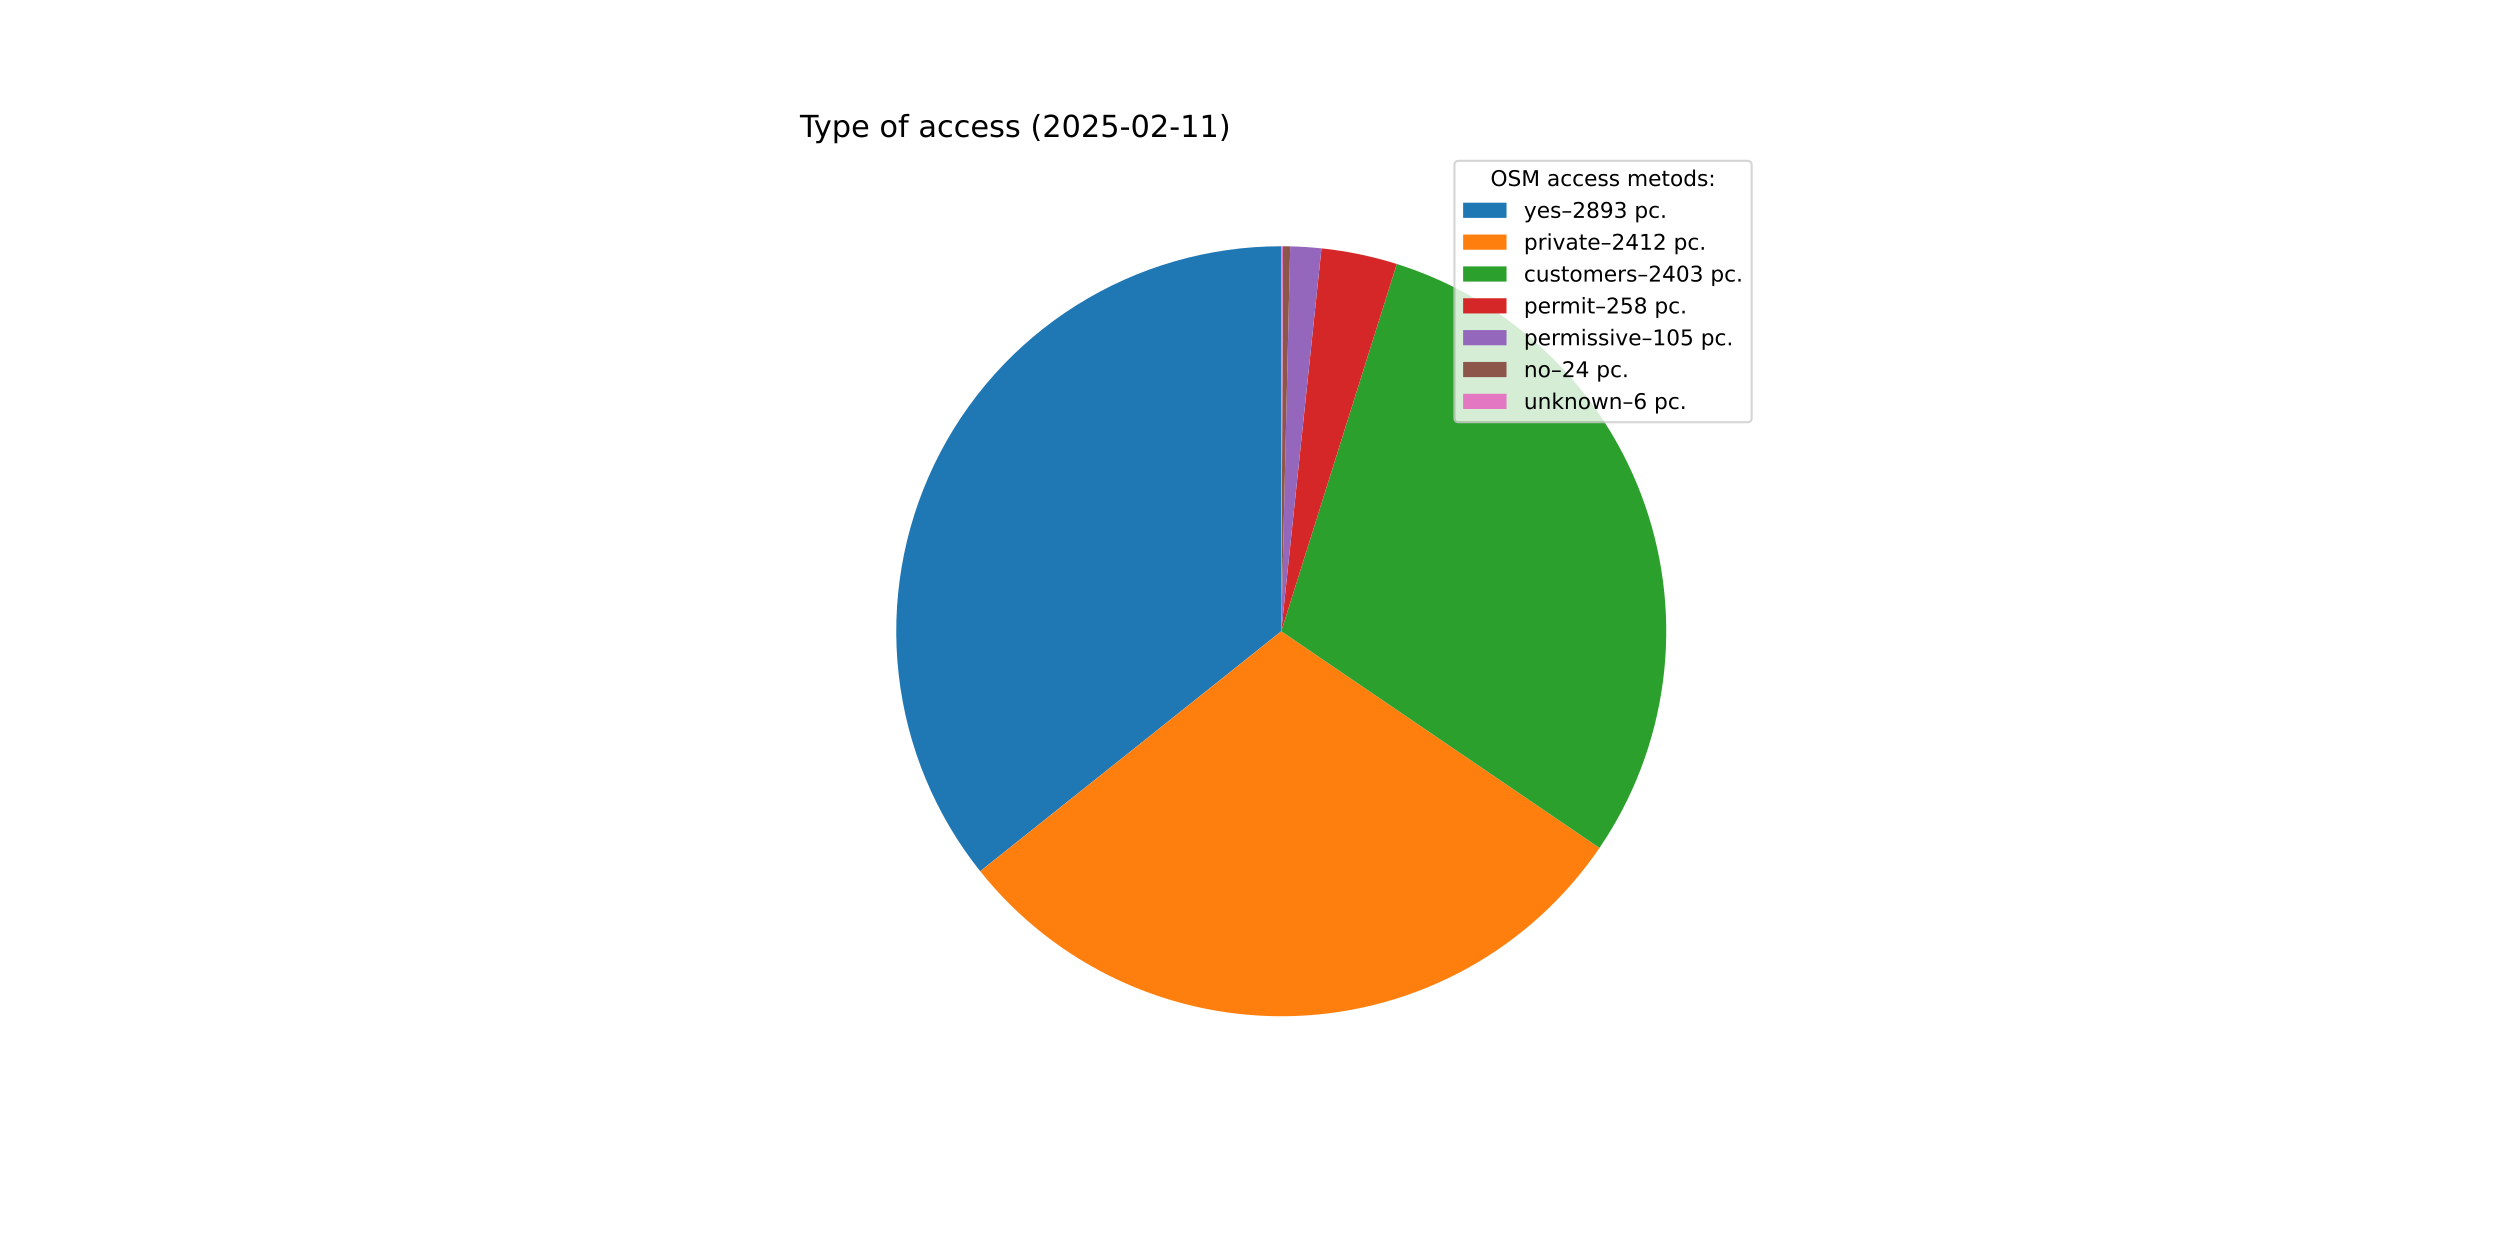
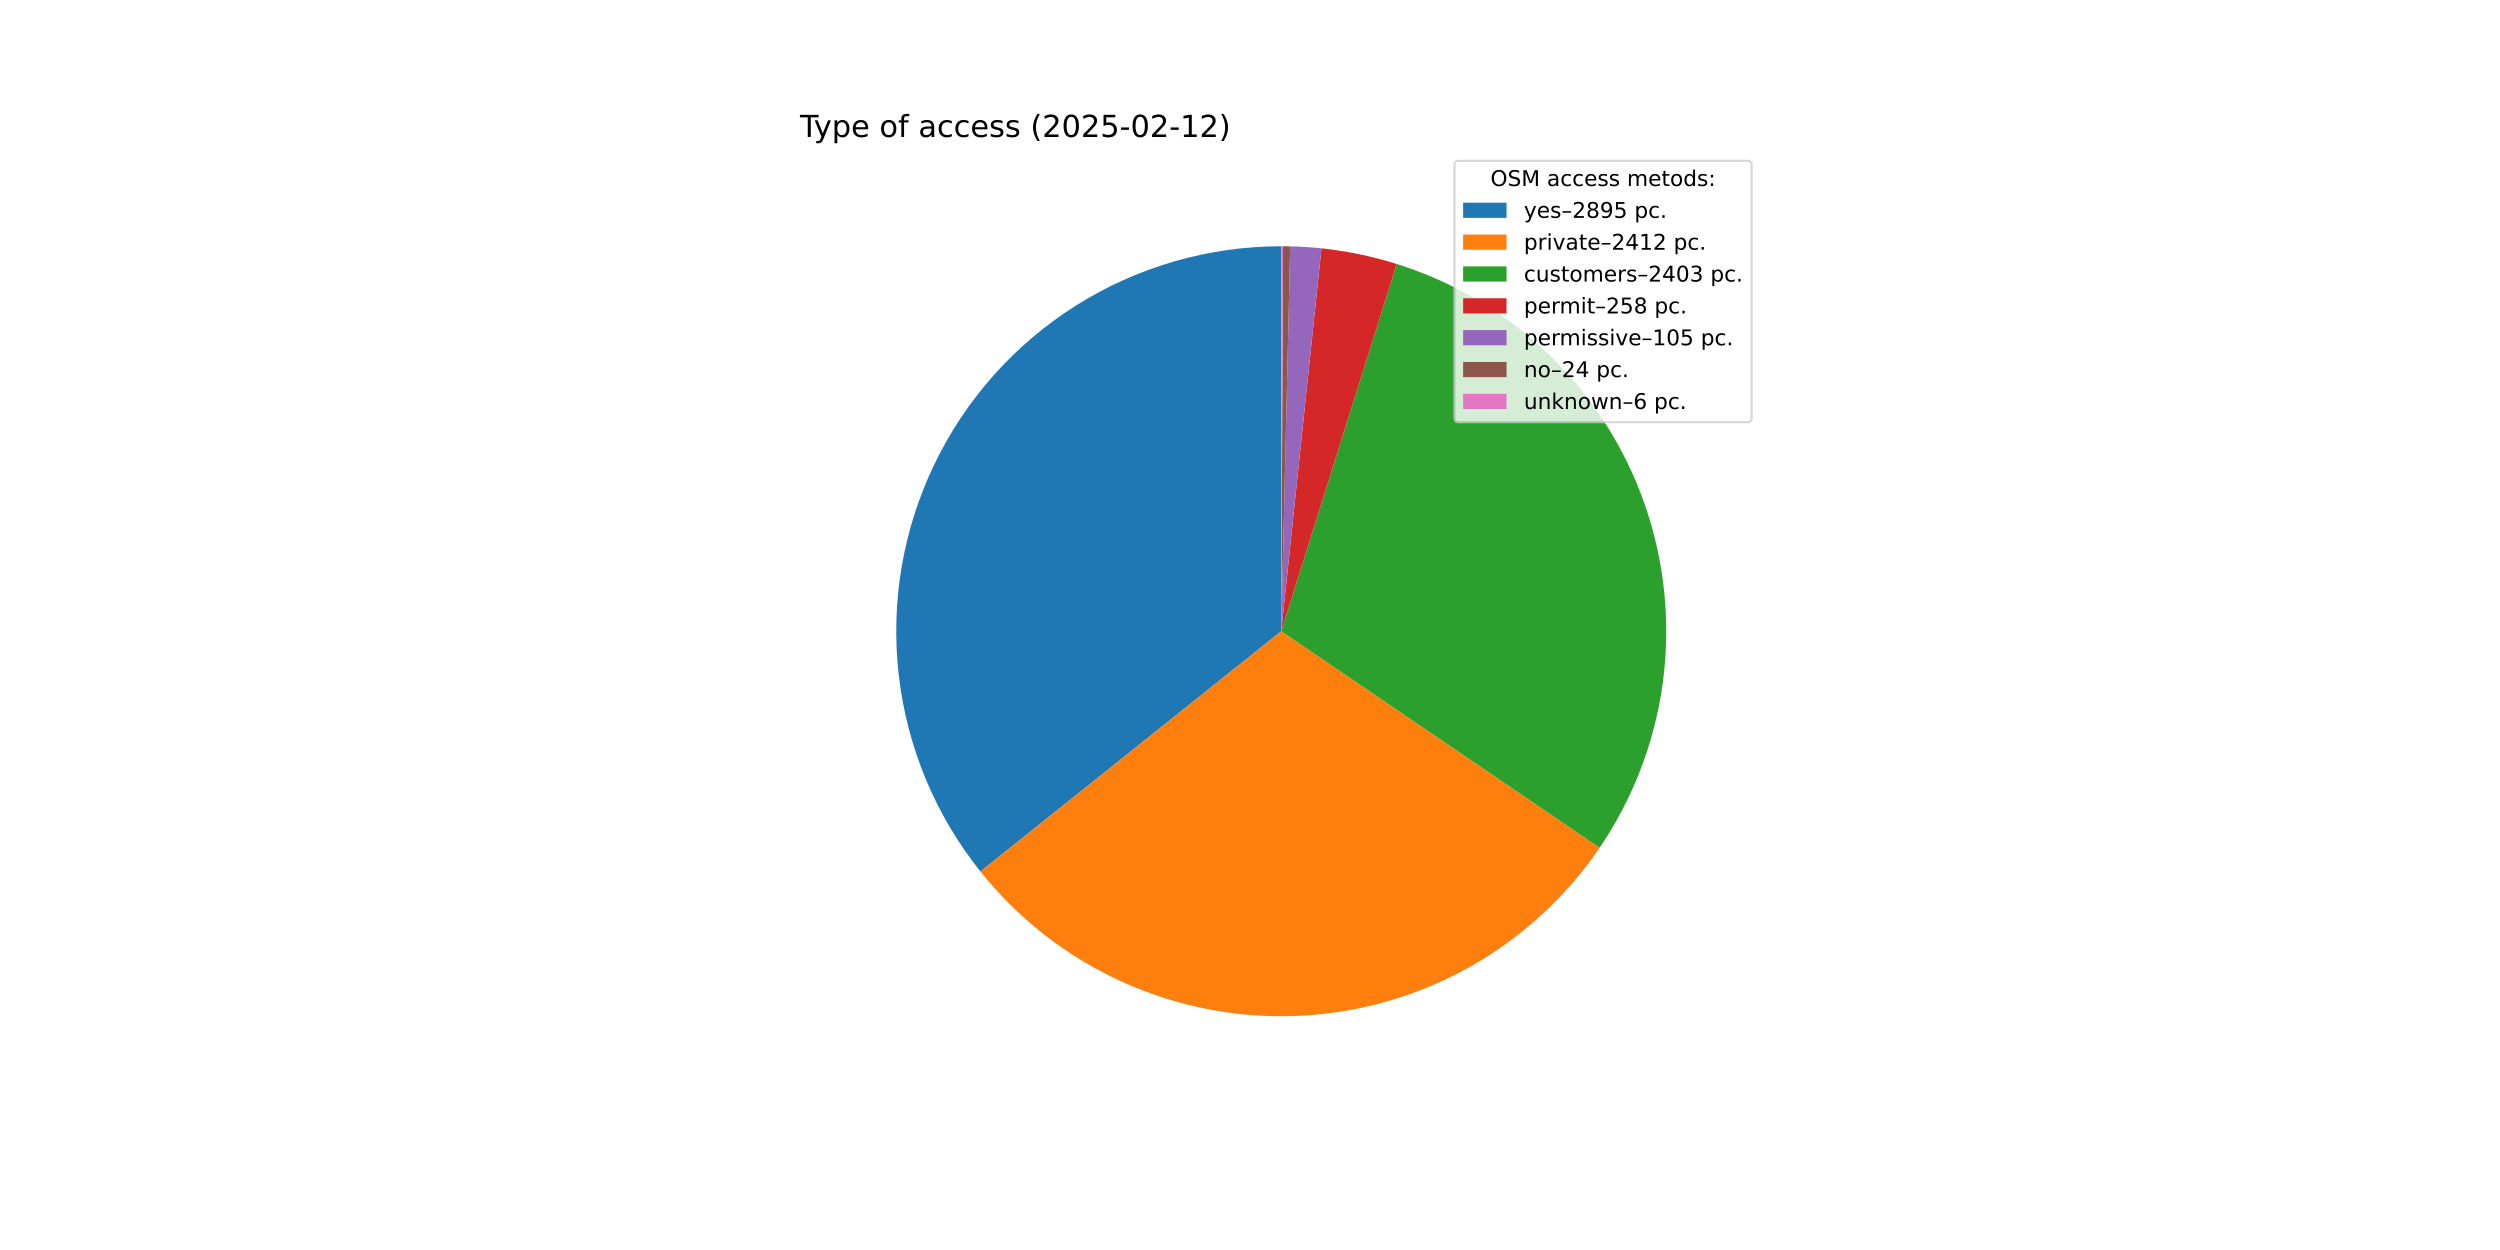
<svg xmlns="http://www.w3.org/2000/svg" xmlns:xlink="http://www.w3.org/1999/xlink" width="1152pt" height="576pt" viewBox="0 0 1152 576" version="1.1">
  <defs>
    <style type="text/css">*{stroke-linejoin: round; stroke-linecap: butt}</style>
  </defs>
  <g id="figure_1">
    <g id="patch_1">
      <path d="M 0 576  L 1152 576  L 1152 0  L 0 0  z " style="fill: #ffffff" />
    </g>
    <g id="axes_1">
      <g id="patch_2">
-         <path d="M 590.4 113.472  C 557.011 113.472 524.291 122.898 496.019 140.66  C 467.748 158.423 445.057 183.811 430.567 213.892  C 416.078 243.973 410.371 277.542 414.105 310.721  C 417.839 343.901 430.865 375.361 451.678 401.469  L 590.4 290.88  z " style="fill: #1f77b4" />
+         <path d="M 590.4 113.472  C 556.996 113.472 524.262 122.906 495.982 140.684  C 467.702 158.462 445.01 183.87 430.529 213.972  C 416.048 244.074 410.359 277.662 414.12 310.853  C 417.881 344.045 430.94 375.508 451.789 401.607  L 590.4 290.88  z " style="fill: #1f77b4" />
      </g>
      <g id="patch_3">
-         <path d="M 451.678 401.469  C 468.997 423.193 491.179 440.549 516.432 452.132  C 541.685 463.716 569.309 469.207 597.072 468.162  C 624.835 467.118 651.968 459.566 676.279 446.117  C 700.59 432.668 721.404 413.694 737.041 390.73  L 590.4 290.88  z " style="fill: #ff7f0e" />
+         <path d="M 451.789 401.607  C 469.125 423.309 491.317 440.639 516.574 452.197  C 541.831 463.756 569.452 469.223 597.208 468.157  C 624.963 467.091 652.084 459.522 676.38 446.061  C 700.676 432.599 721.474 413.618 737.095 390.651  L 590.4 290.88  z " style="fill: #ff7f0e" />
      </g>
      <g id="patch_4">
-         <path d="M 737.041 390.73  C 752.619 367.851 762.629 341.642 766.268 314.204  C 769.907 286.766 767.075 258.854 757.999 232.706  C 748.923 206.558 733.852 182.893 713.997 163.611  C 694.141 144.328 670.045 129.957 643.643 121.65  L 590.4 290.88  z " style="fill: #2ca02c" />
+         <path d="M 737.095 390.651  C 752.657 367.77 762.651 341.563 766.278 314.13  C 769.904 286.697 767.063 258.793 757.981 232.655  C 748.899 206.516 733.827 182.861 713.972 163.587  C 694.118 144.313 670.026 129.949 643.63 121.646  L 590.4 290.88  z " style="fill: #2ca02c" />
      </g>
      <g id="patch_5">
-         <path d="M 643.643 121.65  C 637.998 119.874 632.267 118.381 626.473 117.178  C 620.678 115.975 614.827 115.062 608.942 114.444  L 590.4 290.88  z " style="fill: #d62728" />
+         <path d="M 643.63 121.646  C 637.986 119.871 632.257 118.379 626.464 117.176  C 620.671 115.974 614.822 115.061 608.937 114.443  L 590.4 290.88  z " style="fill: #d62728" />
      </g>
      <g id="patch_6">
-         <path d="M 608.942 114.444  C 606.547 114.192 604.147 113.989 601.744 113.835  C 599.341 113.681 596.935 113.576 594.528 113.52  L 590.4 290.88  z " style="fill: #9467bd" />
+         <path d="M 608.937 114.443  C 606.543 114.192 604.144 113.989 601.741 113.835  C 599.339 113.681 596.933 113.576 594.527 113.52  L 590.4 290.88  z " style="fill: #9467bd" />
      </g>
      <g id="patch_7">
-         <path d="M 594.528 113.52  C 593.977 113.507 593.427 113.497 592.877 113.489  C 592.326 113.482 591.776 113.476 591.226 113.474  L 590.4 290.88  z " style="fill: #8c564b" />
+         <path d="M 594.527 113.52  C 593.976 113.507 593.426 113.497 592.876 113.489  C 592.326 113.482 591.776 113.476 591.225 113.474  L 590.4 290.88  z " style="fill: #8c564b" />
      </g>
      <g id="patch_8">
-         <path d="M 591.226 113.474  C 591.088 113.473 590.95 113.473 590.813 113.472  C 590.675 113.472 590.538 113.472 590.4 113.472  L 590.4 290.88  z " style="fill: #e377c2" />
+         <path d="M 591.225 113.474  C 591.088 113.473 590.95 113.473 590.813 113.472  C 590.675 113.472 590.538 113.472 590.4 113.472  L 590.4 290.88  z " style="fill: #e377c2" />
      </g>
      <g id="matplotlib.axis_1" />
      <g id="matplotlib.axis_2" />
      <g id="text_1">
        <g transform="translate(368.64 63.12) scale(0.14 -0.14)">
          <defs>
            <path id="DejaVuSans-54" d="M -19 4666  L 3928 4666  L 3928 4134  L 2272 4134  L 2272 0  L 1638 0  L 1638 4134  L -19 4134  L -19 4666  z " transform="scale(0.015625)" />
            <path id="DejaVuSans-79" d="M 2059 -325  Q 1816 -950 1584 -1140  Q 1353 -1331 966 -1331  L 506 -1331  L 506 -850  L 844 -850  Q 1081 -850 1212 -737  Q 1344 -625 1503 -206  L 1606 56  L 191 3500  L 800 3500  L 1894 763  L 2988 3500  L 3597 3500  L 2059 -325  z " transform="scale(0.015625)" />
            <path id="DejaVuSans-70" d="M 1159 525  L 1159 -1331  L 581 -1331  L 581 3500  L 1159 3500  L 1159 2969  Q 1341 3281 1617 3432  Q 1894 3584 2278 3584  Q 2916 3584 3314 3078  Q 3713 2572 3713 1747  Q 3713 922 3314 415  Q 2916 -91 2278 -91  Q 1894 -91 1617 61  Q 1341 213 1159 525  z M 3116 1747  Q 3116 2381 2855 2742  Q 2594 3103 2138 3103  Q 1681 3103 1420 2742  Q 1159 2381 1159 1747  Q 1159 1113 1420 752  Q 1681 391 2138 391  Q 2594 391 2855 752  Q 3116 1113 3116 1747  z " transform="scale(0.015625)" />
            <path id="DejaVuSans-65" d="M 3597 1894  L 3597 1613  L 953 1613  Q 991 1019 1311 708  Q 1631 397 2203 397  Q 2534 397 2845 478  Q 3156 559 3463 722  L 3463 178  Q 3153 47 2828 -22  Q 2503 -91 2169 -91  Q 1331 -91 842 396  Q 353 884 353 1716  Q 353 2575 817 3079  Q 1281 3584 2069 3584  Q 2775 3584 3186 3129  Q 3597 2675 3597 1894  z M 3022 2063  Q 3016 2534 2758 2815  Q 2500 3097 2075 3097  Q 1594 3097 1305 2825  Q 1016 2553 972 2059  L 3022 2063  z " transform="scale(0.015625)" />
            <path id="DejaVuSans-20" transform="scale(0.015625)" />
            <path id="DejaVuSans-6f" d="M 1959 3097  Q 1497 3097 1228 2736  Q 959 2375 959 1747  Q 959 1119 1226 758  Q 1494 397 1959 397  Q 2419 397 2687 759  Q 2956 1122 2956 1747  Q 2956 2369 2687 2733  Q 2419 3097 1959 3097  z M 1959 3584  Q 2709 3584 3137 3096  Q 3566 2609 3566 1747  Q 3566 888 3137 398  Q 2709 -91 1959 -91  Q 1206 -91 779 398  Q 353 888 353 1747  Q 353 2609 779 3096  Q 1206 3584 1959 3584  z " transform="scale(0.015625)" />
            <path id="DejaVuSans-66" d="M 2375 4863  L 2375 4384  L 1825 4384  Q 1516 4384 1395 4259  Q 1275 4134 1275 3809  L 1275 3500  L 2222 3500  L 2222 3053  L 1275 3053  L 1275 0  L 697 0  L 697 3053  L 147 3053  L 147 3500  L 697 3500  L 697 3744  Q 697 4328 969 4595  Q 1241 4863 1831 4863  L 2375 4863  z " transform="scale(0.015625)" />
            <path id="DejaVuSans-61" d="M 2194 1759  Q 1497 1759 1228 1600  Q 959 1441 959 1056  Q 959 750 1161 570  Q 1363 391 1709 391  Q 2188 391 2477 730  Q 2766 1069 2766 1631  L 2766 1759  L 2194 1759  z M 3341 1997  L 3341 0  L 2766 0  L 2766 531  Q 2569 213 2275 61  Q 1981 -91 1556 -91  Q 1019 -91 701 211  Q 384 513 384 1019  Q 384 1609 779 1909  Q 1175 2209 1959 2209  L 2766 2209  L 2766 2266  Q 2766 2663 2505 2880  Q 2244 3097 1772 3097  Q 1472 3097 1187 3025  Q 903 2953 641 2809  L 641 3341  Q 956 3463 1253 3523  Q 1550 3584 1831 3584  Q 2591 3584 2966 3190  Q 3341 2797 3341 1997  z " transform="scale(0.015625)" />
            <path id="DejaVuSans-63" d="M 3122 3366  L 3122 2828  Q 2878 2963 2633 3030  Q 2388 3097 2138 3097  Q 1578 3097 1268 2742  Q 959 2388 959 1747  Q 959 1106 1268 751  Q 1578 397 2138 397  Q 2388 397 2633 464  Q 2878 531 3122 666  L 3122 134  Q 2881 22 2623 -34  Q 2366 -91 2075 -91  Q 1284 -91 818 406  Q 353 903 353 1747  Q 353 2603 823 3093  Q 1294 3584 2113 3584  Q 2378 3584 2631 3529  Q 2884 3475 3122 3366  z " transform="scale(0.015625)" />
            <path id="DejaVuSans-73" d="M 2834 3397  L 2834 2853  Q 2591 2978 2328 3040  Q 2066 3103 1784 3103  Q 1356 3103 1142 2972  Q 928 2841 928 2578  Q 928 2378 1081 2264  Q 1234 2150 1697 2047  L 1894 2003  Q 2506 1872 2764 1633  Q 3022 1394 3022 966  Q 3022 478 2636 193  Q 2250 -91 1575 -91  Q 1294 -91 989 -36  Q 684 19 347 128  L 347 722  Q 666 556 975 473  Q 1284 391 1588 391  Q 1994 391 2212 530  Q 2431 669 2431 922  Q 2431 1156 2273 1281  Q 2116 1406 1581 1522  L 1381 1569  Q 847 1681 609 1914  Q 372 2147 372 2553  Q 372 3047 722 3315  Q 1072 3584 1716 3584  Q 2034 3584 2315 3537  Q 2597 3491 2834 3397  z " transform="scale(0.015625)" />
            <path id="DejaVuSans-28" d="M 1984 4856  Q 1566 4138 1362 3434  Q 1159 2731 1159 2009  Q 1159 1288 1364 580  Q 1569 -128 1984 -844  L 1484 -844  Q 1016 -109 783 600  Q 550 1309 550 2009  Q 550 2706 781 3412  Q 1013 4119 1484 4856  L 1984 4856  z " transform="scale(0.015625)" />
            <path id="DejaVuSans-32" d="M 1228 531  L 3431 531  L 3431 0  L 469 0  L 469 531  Q 828 903 1448 1529  Q 2069 2156 2228 2338  Q 2531 2678 2651 2914  Q 2772 3150 2772 3378  Q 2772 3750 2511 3984  Q 2250 4219 1831 4219  Q 1534 4219 1204 4116  Q 875 4013 500 3803  L 500 4441  Q 881 4594 1212 4672  Q 1544 4750 1819 4750  Q 2544 4750 2975 4387  Q 3406 4025 3406 3419  Q 3406 3131 3298 2873  Q 3191 2616 2906 2266  Q 2828 2175 2409 1742  Q 1991 1309 1228 531  z " transform="scale(0.015625)" />
            <path id="DejaVuSans-30" d="M 2034 4250  Q 1547 4250 1301 3770  Q 1056 3291 1056 2328  Q 1056 1369 1301 889  Q 1547 409 2034 409  Q 2525 409 2770 889  Q 3016 1369 3016 2328  Q 3016 3291 2770 3770  Q 2525 4250 2034 4250  z M 2034 4750  Q 2819 4750 3233 4129  Q 3647 3509 3647 2328  Q 3647 1150 3233 529  Q 2819 -91 2034 -91  Q 1250 -91 836 529  Q 422 1150 422 2328  Q 422 3509 836 4129  Q 1250 4750 2034 4750  z " transform="scale(0.015625)" />
            <path id="DejaVuSans-35" d="M 691 4666  L 3169 4666  L 3169 4134  L 1269 4134  L 1269 2991  Q 1406 3038 1543 3061  Q 1681 3084 1819 3084  Q 2600 3084 3056 2656  Q 3513 2228 3513 1497  Q 3513 744 3044 326  Q 2575 -91 1722 -91  Q 1428 -91 1123 -41  Q 819 9 494 109  L 494 744  Q 775 591 1075 516  Q 1375 441 1709 441  Q 2250 441 2565 725  Q 2881 1009 2881 1497  Q 2881 1984 2565 2268  Q 2250 2553 1709 2553  Q 1456 2553 1204 2497  Q 953 2441 691 2322  L 691 4666  z " transform="scale(0.015625)" />
            <path id="DejaVuSans-2d" d="M 313 2009  L 1997 2009  L 1997 1497  L 313 1497  L 313 2009  z " transform="scale(0.015625)" />
            <path id="DejaVuSans-31" d="M 794 531  L 1825 531  L 1825 4091  L 703 3866  L 703 4441  L 1819 4666  L 2450 4666  L 2450 531  L 3481 531  L 3481 0  L 794 0  L 794 531  z " transform="scale(0.015625)" />
            <path id="DejaVuSans-29" d="M 513 4856  L 1013 4856  Q 1481 4119 1714 3412  Q 1947 2706 1947 2009  Q 1947 1309 1714 600  Q 1481 -109 1013 -844  L 513 -844  Q 928 -128 1133 580  Q 1338 1288 1338 2009  Q 1338 2731 1133 3434  Q 928 4138 513 4856  z " transform="scale(0.015625)" />
          </defs>
          <use xlink:href="#DejaVuSans-54" />
          <use xlink:href="#DejaVuSans-79" x="45.459" />
          <use xlink:href="#DejaVuSans-70" x="104.639" />
          <use xlink:href="#DejaVuSans-65" x="168.115" />
          <use xlink:href="#DejaVuSans-20" x="229.639" />
          <use xlink:href="#DejaVuSans-6f" x="261.426" />
          <use xlink:href="#DejaVuSans-66" x="322.607" />
          <use xlink:href="#DejaVuSans-20" x="357.812" />
          <use xlink:href="#DejaVuSans-61" x="389.6" />
          <use xlink:href="#DejaVuSans-63" x="450.879" />
          <use xlink:href="#DejaVuSans-63" x="505.859" />
          <use xlink:href="#DejaVuSans-65" x="560.84" />
          <use xlink:href="#DejaVuSans-73" x="622.363" />
          <use xlink:href="#DejaVuSans-73" x="674.463" />
          <use xlink:href="#DejaVuSans-20" x="726.562" />
          <use xlink:href="#DejaVuSans-28" x="758.35" />
          <use xlink:href="#DejaVuSans-32" x="797.363" />
          <use xlink:href="#DejaVuSans-30" x="860.986" />
          <use xlink:href="#DejaVuSans-32" x="924.609" />
          <use xlink:href="#DejaVuSans-35" x="988.232" />
          <use xlink:href="#DejaVuSans-2d" x="1051.855" />
          <use xlink:href="#DejaVuSans-30" x="1087.939" />
          <use xlink:href="#DejaVuSans-32" x="1151.562" />
          <use xlink:href="#DejaVuSans-2d" x="1215.186" />
          <use xlink:href="#DejaVuSans-31" x="1251.27" />
-           <use xlink:href="#DejaVuSans-31" x="1314.893" />
+           <use xlink:href="#DejaVuSans-32" x="1314.893" />
          <use xlink:href="#DejaVuSans-29" x="1378.516" />
        </g>
      </g>
      <g id="legend_1">
        <g id="patch_9">
          <path d="M 672.208 194.545  L 805.16 194.545  Q 807.16 194.545 807.16 192.545  L 807.16 76.12  Q 807.16 74.12 805.16 74.12  L 672.208 74.12  Q 670.208 74.12 670.208 76.12  L 670.208 192.545  Q 670.208 194.545 672.208 194.545  z " style="fill: #ffffff; opacity: 0.8; stroke: #cccccc; stroke-linejoin: miter" />
        </g>
        <g id="text_2">
          <g transform="translate(686.8038 85.71844) scale(0.1 -0.1)">
            <defs>
              <path id="DejaVuSans-4f" d="M 2522 4238  Q 1834 4238 1429 3725  Q 1025 3213 1025 2328  Q 1025 1447 1429 934  Q 1834 422 2522 422  Q 3209 422 3611 934  Q 4013 1447 4013 2328  Q 4013 3213 3611 3725  Q 3209 4238 2522 4238  z M 2522 4750  Q 3503 4750 4090 4092  Q 4678 3434 4678 2328  Q 4678 1225 4090 567  Q 3503 -91 2522 -91  Q 1538 -91 948 565  Q 359 1222 359 2328  Q 359 3434 948 4092  Q 1538 4750 2522 4750  z " transform="scale(0.015625)" />
              <path id="DejaVuSans-53" d="M 3425 4513  L 3425 3897  Q 3066 4069 2747 4153  Q 2428 4238 2131 4238  Q 1616 4238 1336 4038  Q 1056 3838 1056 3469  Q 1056 3159 1242 3001  Q 1428 2844 1947 2747  L 2328 2669  Q 3034 2534 3370 2195  Q 3706 1856 3706 1288  Q 3706 609 3251 259  Q 2797 -91 1919 -91  Q 1588 -91 1214 -16  Q 841 59 441 206  L 441 856  Q 825 641 1194 531  Q 1563 422 1919 422  Q 2459 422 2753 634  Q 3047 847 3047 1241  Q 3047 1584 2836 1778  Q 2625 1972 2144 2069  L 1759 2144  Q 1053 2284 737 2584  Q 422 2884 422 3419  Q 422 4038 858 4394  Q 1294 4750 2059 4750  Q 2388 4750 2728 4690  Q 3069 4631 3425 4513  z " transform="scale(0.015625)" />
              <path id="DejaVuSans-4d" d="M 628 4666  L 1569 4666  L 2759 1491  L 3956 4666  L 4897 4666  L 4897 0  L 4281 0  L 4281 4097  L 3078 897  L 2444 897  L 1241 4097  L 1241 0  L 628 0  L 628 4666  z " transform="scale(0.015625)" />
              <path id="DejaVuSans-6d" d="M 3328 2828  Q 3544 3216 3844 3400  Q 4144 3584 4550 3584  Q 5097 3584 5394 3201  Q 5691 2819 5691 2113  L 5691 0  L 5113 0  L 5113 2094  Q 5113 2597 4934 2840  Q 4756 3084 4391 3084  Q 3944 3084 3684 2787  Q 3425 2491 3425 1978  L 3425 0  L 2847 0  L 2847 2094  Q 2847 2600 2669 2842  Q 2491 3084 2119 3084  Q 1678 3084 1418 2786  Q 1159 2488 1159 1978  L 1159 0  L 581 0  L 581 3500  L 1159 3500  L 1159 2956  Q 1356 3278 1631 3431  Q 1906 3584 2284 3584  Q 2666 3584 2933 3390  Q 3200 3197 3328 2828  z " transform="scale(0.015625)" />
              <path id="DejaVuSans-74" d="M 1172 4494  L 1172 3500  L 2356 3500  L 2356 3053  L 1172 3053  L 1172 1153  Q 1172 725 1289 603  Q 1406 481 1766 481  L 2356 481  L 2356 0  L 1766 0  Q 1100 0 847 248  Q 594 497 594 1153  L 594 3053  L 172 3053  L 172 3500  L 594 3500  L 594 4494  L 1172 4494  z " transform="scale(0.015625)" />
              <path id="DejaVuSans-64" d="M 2906 2969  L 2906 4863  L 3481 4863  L 3481 0  L 2906 0  L 2906 525  Q 2725 213 2448 61  Q 2172 -91 1784 -91  Q 1150 -91 751 415  Q 353 922 353 1747  Q 353 2572 751 3078  Q 1150 3584 1784 3584  Q 2172 3584 2448 3432  Q 2725 3281 2906 2969  z M 947 1747  Q 947 1113 1208 752  Q 1469 391 1925 391  Q 2381 391 2643 752  Q 2906 1113 2906 1747  Q 2906 2381 2643 2742  Q 2381 3103 1925 3103  Q 1469 3103 1208 2742  Q 947 2381 947 1747  z " transform="scale(0.015625)" />
              <path id="DejaVuSans-3a" d="M 750 794  L 1409 794  L 1409 0  L 750 0  L 750 794  z M 750 3309  L 1409 3309  L 1409 2516  L 750 2516  L 750 3309  z " transform="scale(0.015625)" />
            </defs>
            <use xlink:href="#DejaVuSans-4f" />
            <use xlink:href="#DejaVuSans-53" x="78.711" />
            <use xlink:href="#DejaVuSans-4d" x="142.188" />
            <use xlink:href="#DejaVuSans-20" x="228.467" />
            <use xlink:href="#DejaVuSans-61" x="260.254" />
            <use xlink:href="#DejaVuSans-63" x="321.533" />
            <use xlink:href="#DejaVuSans-63" x="376.514" />
            <use xlink:href="#DejaVuSans-65" x="431.494" />
            <use xlink:href="#DejaVuSans-73" x="493.018" />
            <use xlink:href="#DejaVuSans-73" x="545.117" />
            <use xlink:href="#DejaVuSans-20" x="597.217" />
            <use xlink:href="#DejaVuSans-6d" x="629.004" />
            <use xlink:href="#DejaVuSans-65" x="726.416" />
            <use xlink:href="#DejaVuSans-74" x="787.939" />
            <use xlink:href="#DejaVuSans-6f" x="827.148" />
            <use xlink:href="#DejaVuSans-64" x="888.33" />
            <use xlink:href="#DejaVuSans-73" x="951.807" />
            <use xlink:href="#DejaVuSans-3a" x="1003.906" />
          </g>
        </g>
        <g id="patch_10">
          <path d="M 674.208 100.397  L 694.208 100.397  L 694.208 93.397  L 674.208 93.397  z " style="fill: #1f77b4" />
        </g>
        <g id="text_3">
          <g transform="translate(702.2084 100.3966) scale(0.1 -0.1)">
            <defs>
              <path id="DejaVuSans-2013" d="M 313 1978  L 2888 1978  L 2888 1528  L 313 1528  L 313 1978  z " transform="scale(0.015625)" />
              <path id="DejaVuSans-38" d="M 2034 2216  Q 1584 2216 1326 1975  Q 1069 1734 1069 1313  Q 1069 891 1326 650  Q 1584 409 2034 409  Q 2484 409 2743 651  Q 3003 894 3003 1313  Q 3003 1734 2745 1975  Q 2488 2216 2034 2216  z M 1403 2484  Q 997 2584 770 2862  Q 544 3141 544 3541  Q 544 4100 942 4425  Q 1341 4750 2034 4750  Q 2731 4750 3128 4425  Q 3525 4100 3525 3541  Q 3525 3141 3298 2862  Q 3072 2584 2669 2484  Q 3125 2378 3379 2068  Q 3634 1759 3634 1313  Q 3634 634 3220 271  Q 2806 -91 2034 -91  Q 1263 -91 848 271  Q 434 634 434 1313  Q 434 1759 690 2068  Q 947 2378 1403 2484  z M 1172 3481  Q 1172 3119 1398 2916  Q 1625 2713 2034 2713  Q 2441 2713 2670 2916  Q 2900 3119 2900 3481  Q 2900 3844 2670 4047  Q 2441 4250 2034 4250  Q 1625 4250 1398 4047  Q 1172 3844 1172 3481  z " transform="scale(0.015625)" />
              <path id="DejaVuSans-39" d="M 703 97  L 703 672  Q 941 559 1184 500  Q 1428 441 1663 441  Q 2288 441 2617 861  Q 2947 1281 2994 2138  Q 2813 1869 2534 1725  Q 2256 1581 1919 1581  Q 1219 1581 811 2004  Q 403 2428 403 3163  Q 403 3881 828 4315  Q 1253 4750 1959 4750  Q 2769 4750 3195 4129  Q 3622 3509 3622 2328  Q 3622 1225 3098 567  Q 2575 -91 1691 -91  Q 1453 -91 1209 -44  Q 966 3 703 97  z M 1959 2075  Q 2384 2075 2632 2365  Q 2881 2656 2881 3163  Q 2881 3666 2632 3958  Q 2384 4250 1959 4250  Q 1534 4250 1286 3958  Q 1038 3666 1038 3163  Q 1038 2656 1286 2365  Q 1534 2075 1959 2075  z " transform="scale(0.015625)" />
-               <path id="DejaVuSans-33" d="M 2597 2516  Q 3050 2419 3304 2112  Q 3559 1806 3559 1356  Q 3559 666 3084 287  Q 2609 -91 1734 -91  Q 1441 -91 1130 -33  Q 819 25 488 141  L 488 750  Q 750 597 1062 519  Q 1375 441 1716 441  Q 2309 441 2620 675  Q 2931 909 2931 1356  Q 2931 1769 2642 2001  Q 2353 2234 1838 2234  L 1294 2234  L 1294 2753  L 1863 2753  Q 2328 2753 2575 2939  Q 2822 3125 2822 3475  Q 2822 3834 2567 4026  Q 2313 4219 1838 4219  Q 1578 4219 1281 4162  Q 984 4106 628 3988  L 628 4550  Q 988 4650 1302 4700  Q 1616 4750 1894 4750  Q 2613 4750 3031 4423  Q 3450 4097 3450 3541  Q 3450 3153 3228 2886  Q 3006 2619 2597 2516  z " transform="scale(0.015625)" />
              <path id="DejaVuSans-2e" d="M 684 794  L 1344 794  L 1344 0  L 684 0  L 684 794  z " transform="scale(0.015625)" />
            </defs>
            <use xlink:href="#DejaVuSans-79" />
            <use xlink:href="#DejaVuSans-65" x="59.18" />
            <use xlink:href="#DejaVuSans-73" x="120.703" />
            <use xlink:href="#DejaVuSans-2013" x="172.803" />
            <use xlink:href="#DejaVuSans-32" x="222.803" />
            <use xlink:href="#DejaVuSans-38" x="286.426" />
            <use xlink:href="#DejaVuSans-39" x="350.049" />
-             <use xlink:href="#DejaVuSans-33" x="413.672" />
+             <use xlink:href="#DejaVuSans-35" x="413.672" />
            <use xlink:href="#DejaVuSans-20" x="477.295" />
            <use xlink:href="#DejaVuSans-70" x="509.082" />
            <use xlink:href="#DejaVuSans-63" x="572.559" />
            <use xlink:href="#DejaVuSans-2e" x="627.539" />
          </g>
        </g>
        <g id="patch_11">
          <path d="M 674.208 115.075  L 694.208 115.075  L 694.208 108.075  L 674.208 108.075  z " style="fill: #ff7f0e" />
        </g>
        <g id="text_4">
          <g transform="translate(702.2084 115.0747) scale(0.1 -0.1)">
            <defs>
              <path id="DejaVuSans-72" d="M 2631 2963  Q 2534 3019 2420 3045  Q 2306 3072 2169 3072  Q 1681 3072 1420 2755  Q 1159 2438 1159 1844  L 1159 0  L 581 0  L 581 3500  L 1159 3500  L 1159 2956  Q 1341 3275 1631 3429  Q 1922 3584 2338 3584  Q 2397 3584 2469 3576  Q 2541 3569 2628 3553  L 2631 2963  z " transform="scale(0.015625)" />
              <path id="DejaVuSans-69" d="M 603 3500  L 1178 3500  L 1178 0  L 603 0  L 603 3500  z M 603 4863  L 1178 4863  L 1178 4134  L 603 4134  L 603 4863  z " transform="scale(0.015625)" />
              <path id="DejaVuSans-76" d="M 191 3500  L 800 3500  L 1894 563  L 2988 3500  L 3597 3500  L 2284 0  L 1503 0  L 191 3500  z " transform="scale(0.015625)" />
              <path id="DejaVuSans-34" d="M 2419 4116  L 825 1625  L 2419 1625  L 2419 4116  z M 2253 4666  L 3047 4666  L 3047 1625  L 3713 1625  L 3713 1100  L 3047 1100  L 3047 0  L 2419 0  L 2419 1100  L 313 1100  L 313 1709  L 2253 4666  z " transform="scale(0.015625)" />
            </defs>
            <use xlink:href="#DejaVuSans-70" />
            <use xlink:href="#DejaVuSans-72" x="63.477" />
            <use xlink:href="#DejaVuSans-69" x="104.59" />
            <use xlink:href="#DejaVuSans-76" x="132.373" />
            <use xlink:href="#DejaVuSans-61" x="191.553" />
            <use xlink:href="#DejaVuSans-74" x="252.832" />
            <use xlink:href="#DejaVuSans-65" x="292.041" />
            <use xlink:href="#DejaVuSans-2013" x="353.564" />
            <use xlink:href="#DejaVuSans-32" x="403.564" />
            <use xlink:href="#DejaVuSans-34" x="467.188" />
            <use xlink:href="#DejaVuSans-31" x="530.811" />
            <use xlink:href="#DejaVuSans-32" x="594.434" />
            <use xlink:href="#DejaVuSans-20" x="658.057" />
            <use xlink:href="#DejaVuSans-70" x="689.844" />
            <use xlink:href="#DejaVuSans-63" x="753.32" />
            <use xlink:href="#DejaVuSans-2e" x="808.301" />
          </g>
        </g>
        <g id="patch_12">
          <path d="M 674.208 129.753  L 694.208 129.753  L 694.208 122.753  L 674.208 122.753  z " style="fill: #2ca02c" />
        </g>
        <g id="text_5">
          <g transform="translate(702.2084 129.7528) scale(0.1 -0.1)">
            <defs>
              <path id="DejaVuSans-75" d="M 544 1381  L 544 3500  L 1119 3500  L 1119 1403  Q 1119 906 1312 657  Q 1506 409 1894 409  Q 2359 409 2629 706  Q 2900 1003 2900 1516  L 2900 3500  L 3475 3500  L 3475 0  L 2900 0  L 2900 538  Q 2691 219 2414 64  Q 2138 -91 1772 -91  Q 1169 -91 856 284  Q 544 659 544 1381  z M 1991 3584  L 1991 3584  z " transform="scale(0.015625)" />
+               <path id="DejaVuSans-33" d="M 2597 2516  Q 3050 2419 3304 2112  Q 3559 1806 3559 1356  Q 3559 666 3084 287  Q 2609 -91 1734 -91  Q 1441 -91 1130 -33  Q 819 25 488 141  L 488 750  Q 750 597 1062 519  Q 1375 441 1716 441  Q 2309 441 2620 675  Q 2931 909 2931 1356  Q 2931 1769 2642 2001  Q 2353 2234 1838 2234  L 1294 2234  L 1294 2753  L 1863 2753  Q 2328 2753 2575 2939  Q 2822 3125 2822 3475  Q 2822 3834 2567 4026  Q 2313 4219 1838 4219  Q 1578 4219 1281 4162  Q 984 4106 628 3988  L 628 4550  Q 988 4650 1302 4700  Q 1616 4750 1894 4750  Q 2613 4750 3031 4423  Q 3450 4097 3450 3541  Q 3450 3153 3228 2886  Q 3006 2619 2597 2516  z " transform="scale(0.015625)" />
            </defs>
            <use xlink:href="#DejaVuSans-63" />
            <use xlink:href="#DejaVuSans-75" x="54.98" />
            <use xlink:href="#DejaVuSans-73" x="118.359" />
            <use xlink:href="#DejaVuSans-74" x="170.459" />
            <use xlink:href="#DejaVuSans-6f" x="209.668" />
            <use xlink:href="#DejaVuSans-6d" x="270.85" />
            <use xlink:href="#DejaVuSans-65" x="368.262" />
            <use xlink:href="#DejaVuSans-72" x="429.785" />
            <use xlink:href="#DejaVuSans-73" x="470.898" />
            <use xlink:href="#DejaVuSans-2013" x="522.998" />
            <use xlink:href="#DejaVuSans-32" x="572.998" />
            <use xlink:href="#DejaVuSans-34" x="636.621" />
            <use xlink:href="#DejaVuSans-30" x="700.244" />
            <use xlink:href="#DejaVuSans-33" x="763.867" />
            <use xlink:href="#DejaVuSans-20" x="827.49" />
            <use xlink:href="#DejaVuSans-70" x="859.277" />
            <use xlink:href="#DejaVuSans-63" x="922.754" />
            <use xlink:href="#DejaVuSans-2e" x="977.734" />
          </g>
        </g>
        <g id="patch_13">
          <path d="M 674.208 144.431  L 694.208 144.431  L 694.208 137.431  L 674.208 137.431  z " style="fill: #d62728" />
        </g>
        <g id="text_6">
          <g transform="translate(702.2084 144.4309) scale(0.1 -0.1)">
            <use xlink:href="#DejaVuSans-70" />
            <use xlink:href="#DejaVuSans-65" x="63.477" />
            <use xlink:href="#DejaVuSans-72" x="125" />
            <use xlink:href="#DejaVuSans-6d" x="164.363" />
            <use xlink:href="#DejaVuSans-69" x="261.775" />
            <use xlink:href="#DejaVuSans-74" x="289.559" />
            <use xlink:href="#DejaVuSans-2013" x="328.768" />
            <use xlink:href="#DejaVuSans-32" x="378.768" />
            <use xlink:href="#DejaVuSans-35" x="442.391" />
            <use xlink:href="#DejaVuSans-38" x="506.014" />
            <use xlink:href="#DejaVuSans-20" x="569.637" />
            <use xlink:href="#DejaVuSans-70" x="601.424" />
            <use xlink:href="#DejaVuSans-63" x="664.9" />
            <use xlink:href="#DejaVuSans-2e" x="719.881" />
          </g>
        </g>
        <g id="patch_14">
          <path d="M 674.208 159.109  L 694.208 159.109  L 694.208 152.109  L 674.208 152.109  z " style="fill: #9467bd" />
        </g>
        <g id="text_7">
          <g transform="translate(702.2084 159.1091) scale(0.1 -0.1)">
            <use xlink:href="#DejaVuSans-70" />
            <use xlink:href="#DejaVuSans-65" x="63.477" />
            <use xlink:href="#DejaVuSans-72" x="125" />
            <use xlink:href="#DejaVuSans-6d" x="164.363" />
            <use xlink:href="#DejaVuSans-69" x="261.775" />
            <use xlink:href="#DejaVuSans-73" x="289.559" />
            <use xlink:href="#DejaVuSans-73" x="341.658" />
            <use xlink:href="#DejaVuSans-69" x="393.758" />
            <use xlink:href="#DejaVuSans-76" x="421.541" />
            <use xlink:href="#DejaVuSans-65" x="480.721" />
            <use xlink:href="#DejaVuSans-2013" x="542.244" />
            <use xlink:href="#DejaVuSans-31" x="592.244" />
            <use xlink:href="#DejaVuSans-30" x="655.867" />
            <use xlink:href="#DejaVuSans-35" x="719.49" />
            <use xlink:href="#DejaVuSans-20" x="783.113" />
            <use xlink:href="#DejaVuSans-70" x="814.9" />
            <use xlink:href="#DejaVuSans-63" x="878.377" />
            <use xlink:href="#DejaVuSans-2e" x="933.357" />
          </g>
        </g>
        <g id="patch_15">
          <path d="M 674.208 173.787  L 694.208 173.787  L 694.208 166.787  L 674.208 166.787  z " style="fill: #8c564b" />
        </g>
        <g id="text_8">
          <g transform="translate(702.2084 173.7872) scale(0.1 -0.1)">
            <defs>
              <path id="DejaVuSans-6e" d="M 3513 2113  L 3513 0  L 2938 0  L 2938 2094  Q 2938 2591 2744 2837  Q 2550 3084 2163 3084  Q 1697 3084 1428 2787  Q 1159 2491 1159 1978  L 1159 0  L 581 0  L 581 3500  L 1159 3500  L 1159 2956  Q 1366 3272 1645 3428  Q 1925 3584 2291 3584  Q 2894 3584 3203 3211  Q 3513 2838 3513 2113  z " transform="scale(0.015625)" />
            </defs>
            <use xlink:href="#DejaVuSans-6e" />
            <use xlink:href="#DejaVuSans-6f" x="63.379" />
            <use xlink:href="#DejaVuSans-2013" x="124.561" />
            <use xlink:href="#DejaVuSans-32" x="174.561" />
            <use xlink:href="#DejaVuSans-34" x="238.184" />
            <use xlink:href="#DejaVuSans-20" x="301.807" />
            <use xlink:href="#DejaVuSans-70" x="333.594" />
            <use xlink:href="#DejaVuSans-63" x="397.07" />
            <use xlink:href="#DejaVuSans-2e" x="452.051" />
          </g>
        </g>
        <g id="patch_16">
          <path d="M 674.208 188.465  L 694.208 188.465  L 694.208 181.465  L 674.208 181.465  z " style="fill: #e377c2" />
        </g>
        <g id="text_9">
          <g transform="translate(702.2084 188.4653) scale(0.1 -0.1)">
            <defs>
              <path id="DejaVuSans-6b" d="M 581 4863  L 1159 4863  L 1159 1991  L 2875 3500  L 3609 3500  L 1753 1863  L 3688 0  L 2938 0  L 1159 1709  L 1159 0  L 581 0  L 581 4863  z " transform="scale(0.015625)" />
              <path id="DejaVuSans-77" d="M 269 3500  L 844 3500  L 1563 769  L 2278 3500  L 2956 3500  L 3675 769  L 4391 3500  L 4966 3500  L 4050 0  L 3372 0  L 2619 2869  L 1863 0  L 1184 0  L 269 3500  z " transform="scale(0.015625)" />
              <path id="DejaVuSans-36" d="M 2113 2584  Q 1688 2584 1439 2293  Q 1191 2003 1191 1497  Q 1191 994 1439 701  Q 1688 409 2113 409  Q 2538 409 2786 701  Q 3034 994 3034 1497  Q 3034 2003 2786 2293  Q 2538 2584 2113 2584  z M 3366 4563  L 3366 3988  Q 3128 4100 2886 4159  Q 2644 4219 2406 4219  Q 1781 4219 1451 3797  Q 1122 3375 1075 2522  Q 1259 2794 1537 2939  Q 1816 3084 2150 3084  Q 2853 3084 3261 2657  Q 3669 2231 3669 1497  Q 3669 778 3244 343  Q 2819 -91 2113 -91  Q 1303 -91 875 529  Q 447 1150 447 2328  Q 447 3434 972 4092  Q 1497 4750 2381 4750  Q 2619 4750 2861 4703  Q 3103 4656 3366 4563  z " transform="scale(0.015625)" />
            </defs>
            <use xlink:href="#DejaVuSans-75" />
            <use xlink:href="#DejaVuSans-6e" x="63.379" />
            <use xlink:href="#DejaVuSans-6b" x="126.758" />
            <use xlink:href="#DejaVuSans-6e" x="184.668" />
            <use xlink:href="#DejaVuSans-6f" x="248.047" />
            <use xlink:href="#DejaVuSans-77" x="309.229" />
            <use xlink:href="#DejaVuSans-6e" x="391.016" />
            <use xlink:href="#DejaVuSans-2013" x="454.395" />
            <use xlink:href="#DejaVuSans-36" x="504.395" />
            <use xlink:href="#DejaVuSans-20" x="568.018" />
            <use xlink:href="#DejaVuSans-70" x="599.805" />
            <use xlink:href="#DejaVuSans-63" x="663.281" />
            <use xlink:href="#DejaVuSans-2e" x="718.262" />
          </g>
        </g>
      </g>
    </g>
  </g>
</svg>
